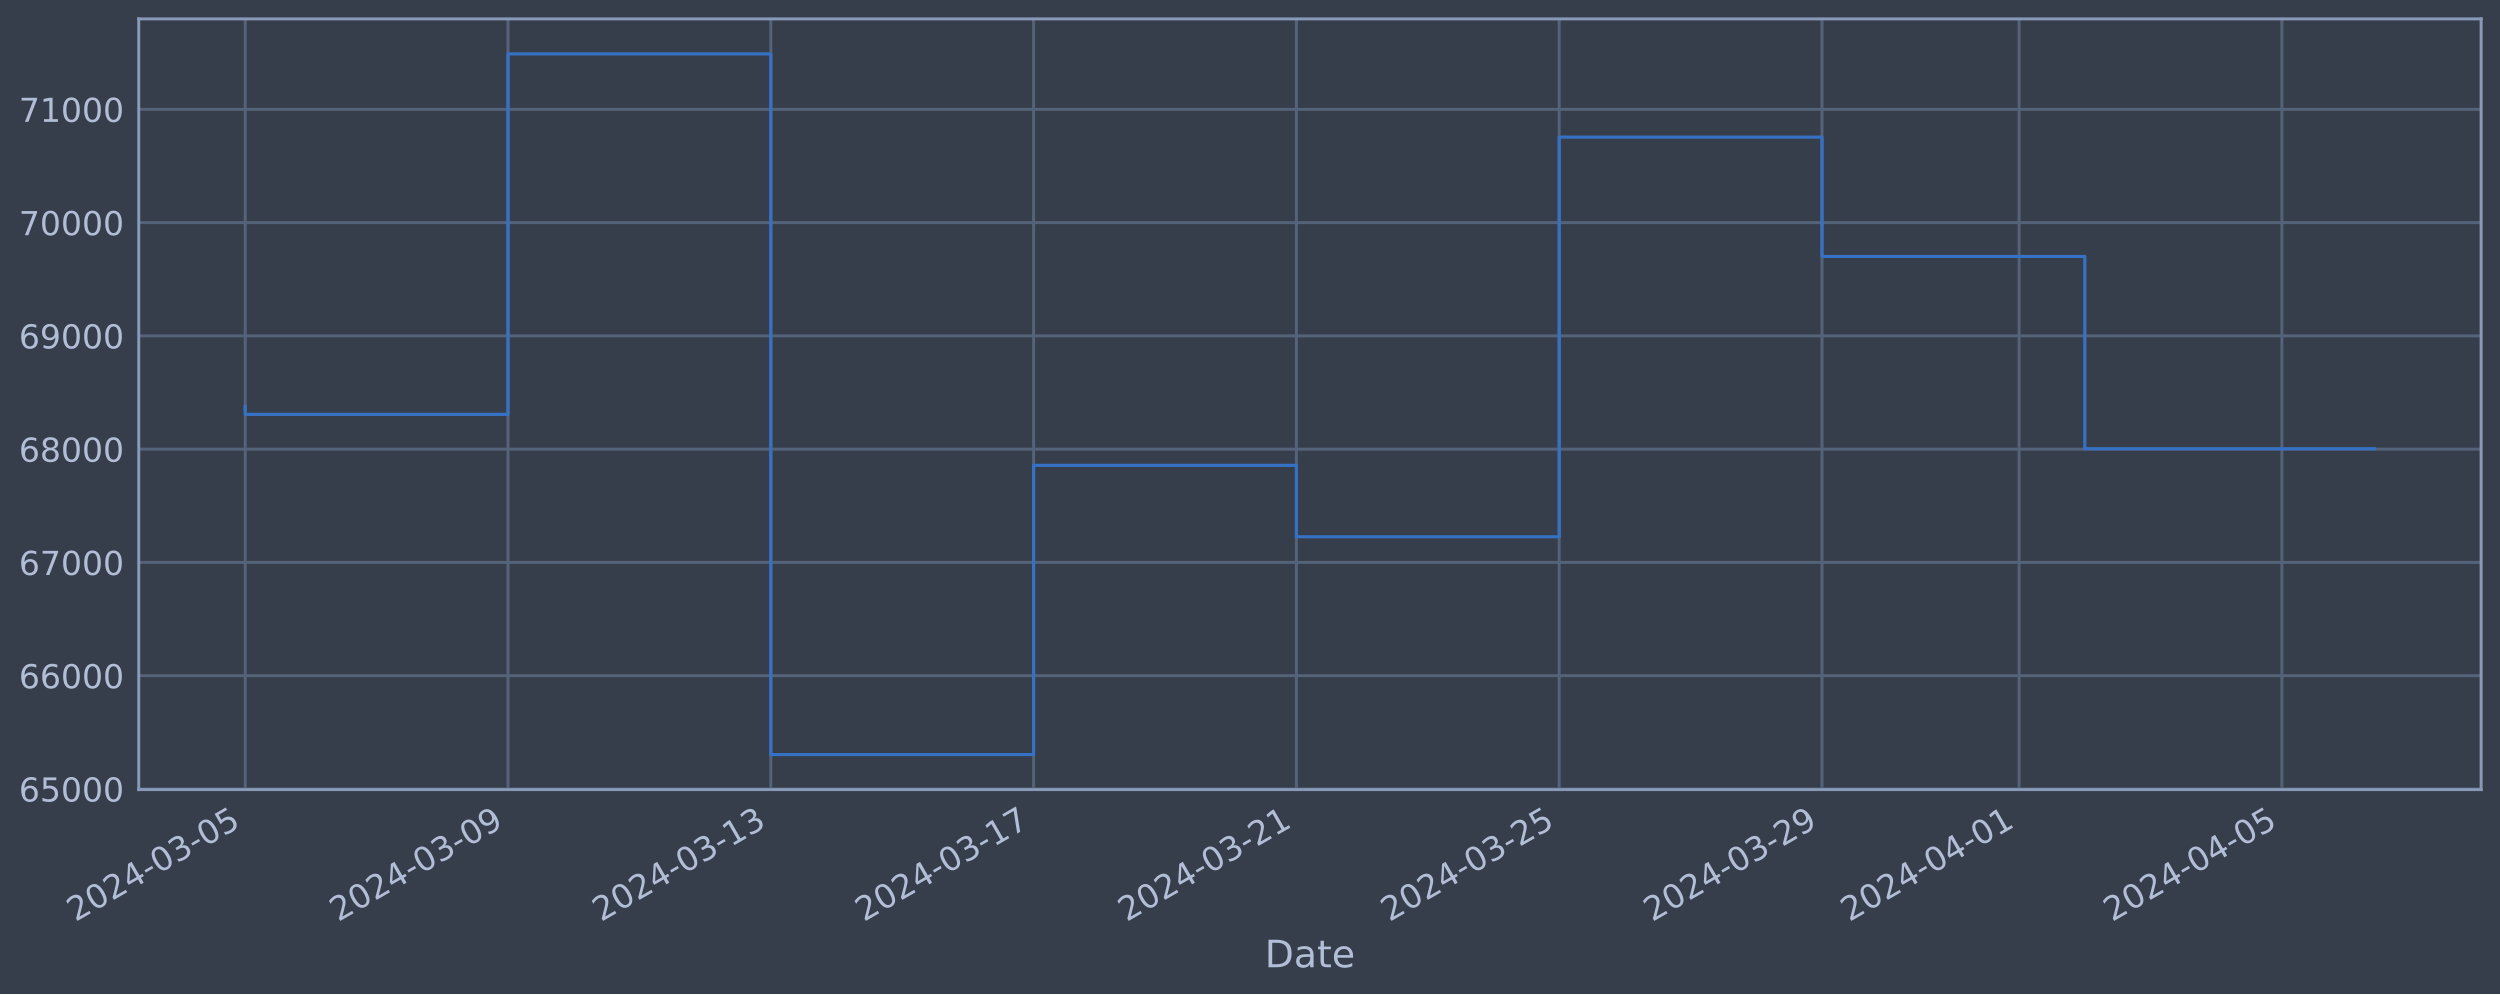
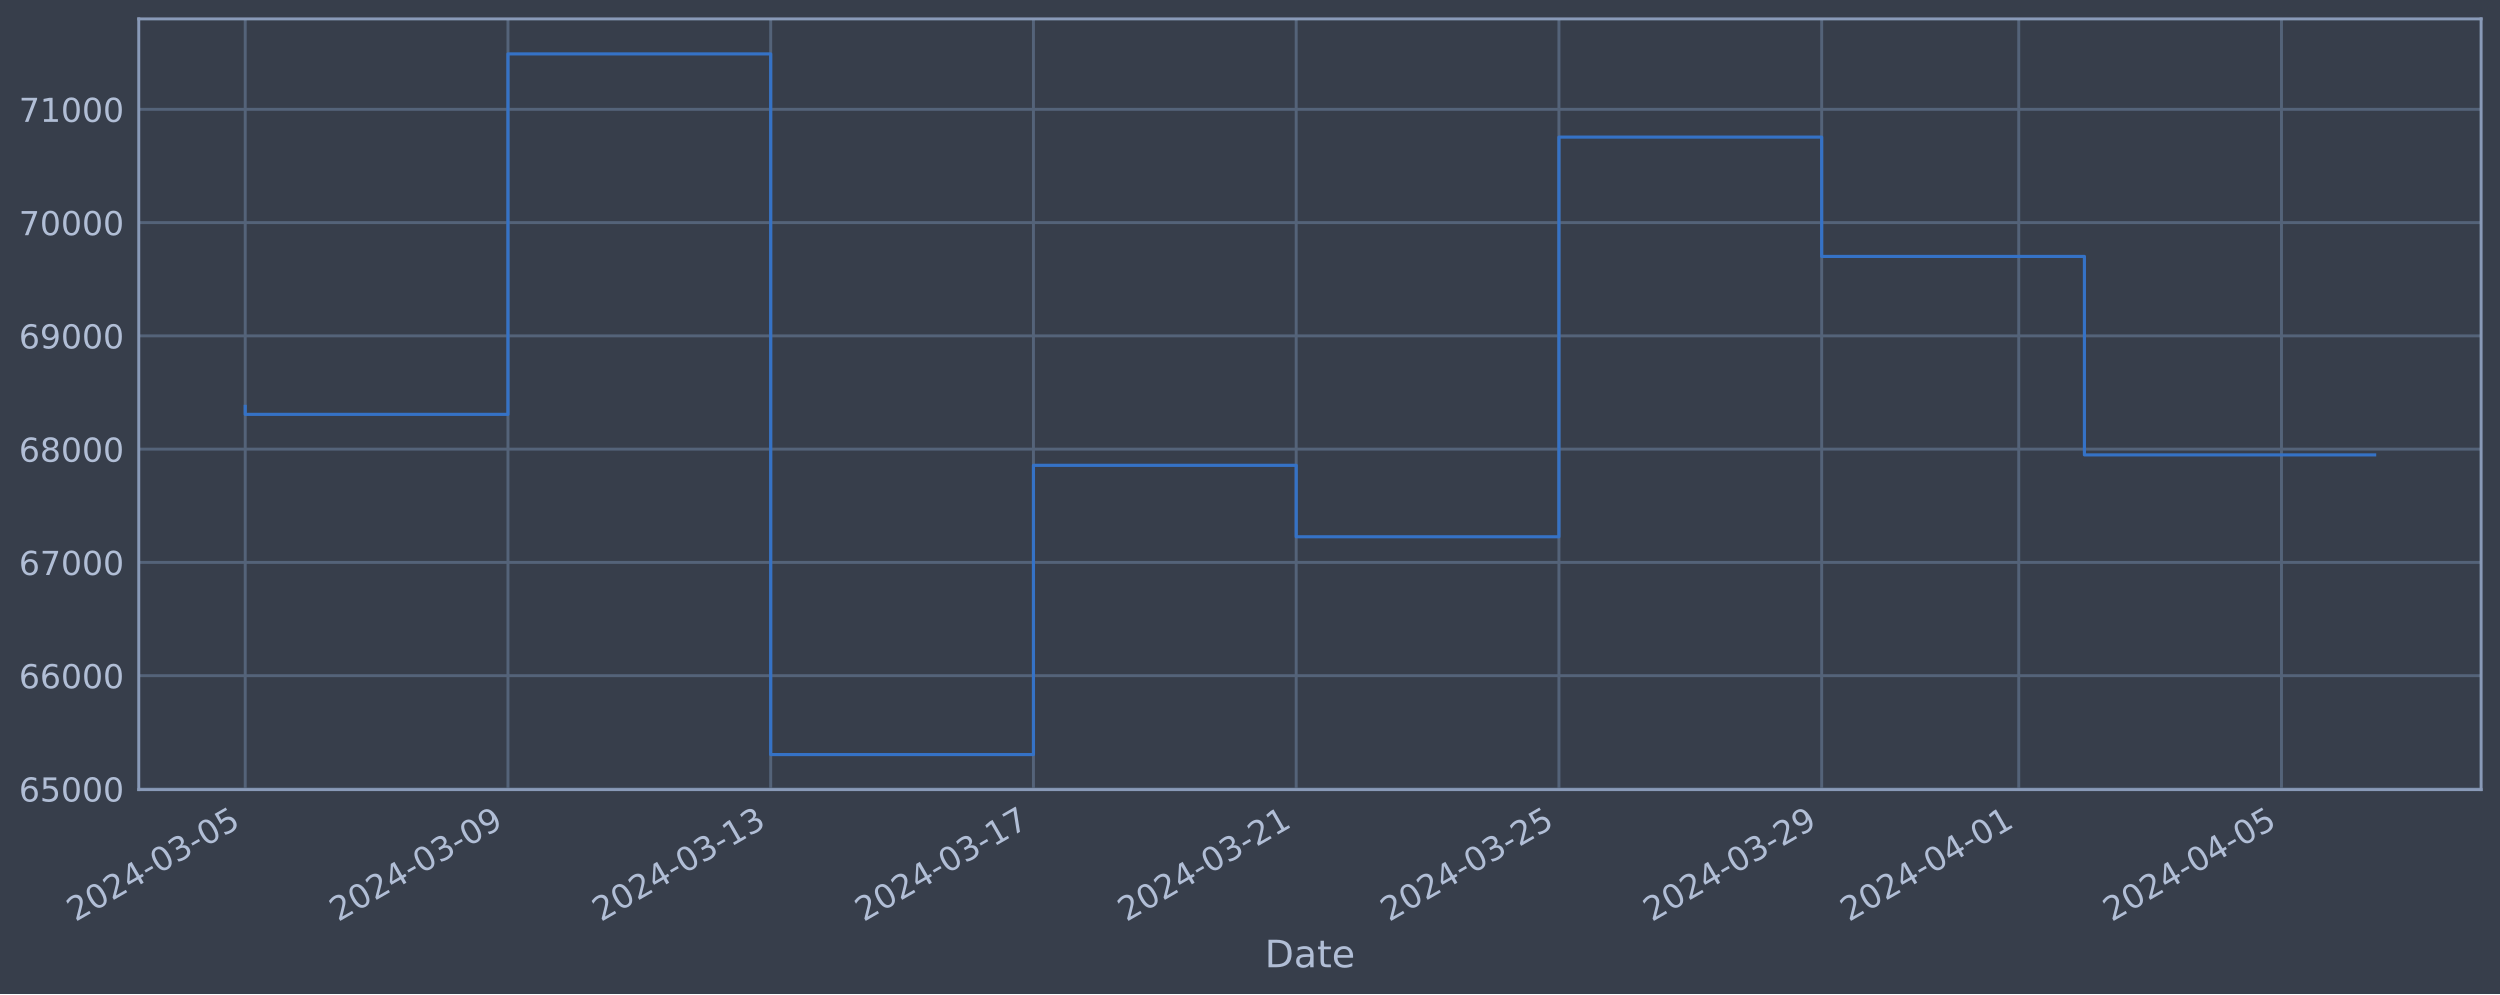
<svg xmlns="http://www.w3.org/2000/svg" xmlns:xlink="http://www.w3.org/1999/xlink" width="952.884pt" height="378.87pt" viewBox="0 0 952.884 378.87" version="1.1">
  <defs>
    <style type="text/css">*{stroke-linejoin: round; stroke-linecap: butt}</style>
  </defs>
  <g id="figure_1">
    <g id="patch_1">
      <path d="M 0 378.87  L 952.884 378.87  L 952.884 0  L 0 0  z " style="fill: #373e4b" />
    </g>
    <g id="axes_1">
      <g id="patch_2">
        <path d="M 52.884 300.96  L 945.684 300.96  L 945.684 7.2  L 52.884 7.2  z " style="fill: #373e4b" />
      </g>
      <g id="matplotlib.axis_1">
        <g id="xtick_1">
          <g id="line2d_1">
-             <path d="M 93.466 300.96  L 93.466 7.2  " clip-path="url(#pc72b337b7b)" style="fill: none; stroke: #546379; stroke-width: 1.12; stroke-linecap: square" />
+             <path d="M 93.466 300.96  L 93.466 7.2  " clip-path="url(#p2cfc7690db)" style="fill: none; stroke: #546379; stroke-width: 1.12; stroke-linecap: square" />
          </g>
          <g id="line2d_2" />
          <g id="text_1">
            <g style="fill: #b1bed6" transform="translate(28.74006 351.4642) rotate(-30) scale(0.126 -0.126)">
              <defs>
                <path id="DejaVuSans-32" d="M 1228 531  L 3431 531  L 3431 0  L 469 0  L 469 531  Q 828 903 1448 1529  Q 2069 2156 2228 2338  Q 2531 2678 2651 2914  Q 2772 3150 2772 3378  Q 2772 3750 2511 3984  Q 2250 4219 1831 4219  Q 1534 4219 1204 4116  Q 875 4013 500 3803  L 500 4441  Q 881 4594 1212 4672  Q 1544 4750 1819 4750  Q 2544 4750 2975 4387  Q 3406 4025 3406 3419  Q 3406 3131 3298 2873  Q 3191 2616 2906 2266  Q 2828 2175 2409 1742  Q 1991 1309 1228 531  z " transform="scale(0.015625)" />
                <path id="DejaVuSans-30" d="M 2034 4250  Q 1547 4250 1301 3770  Q 1056 3291 1056 2328  Q 1056 1369 1301 889  Q 1547 409 2034 409  Q 2525 409 2770 889  Q 3016 1369 3016 2328  Q 3016 3291 2770 3770  Q 2525 4250 2034 4250  z M 2034 4750  Q 2819 4750 3233 4129  Q 3647 3509 3647 2328  Q 3647 1150 3233 529  Q 2819 -91 2034 -91  Q 1250 -91 836 529  Q 422 1150 422 2328  Q 422 3509 836 4129  Q 1250 4750 2034 4750  z " transform="scale(0.015625)" />
                <path id="DejaVuSans-34" d="M 2419 4116  L 825 1625  L 2419 1625  L 2419 4116  z M 2253 4666  L 3047 4666  L 3047 1625  L 3713 1625  L 3713 1100  L 3047 1100  L 3047 0  L 2419 0  L 2419 1100  L 313 1100  L 313 1709  L 2253 4666  z " transform="scale(0.015625)" />
                <path id="DejaVuSans-2d" d="M 313 2009  L 1997 2009  L 1997 1497  L 313 1497  L 313 2009  z " transform="scale(0.015625)" />
                <path id="DejaVuSans-33" d="M 2597 2516  Q 3050 2419 3304 2112  Q 3559 1806 3559 1356  Q 3559 666 3084 287  Q 2609 -91 1734 -91  Q 1441 -91 1130 -33  Q 819 25 488 141  L 488 750  Q 750 597 1062 519  Q 1375 441 1716 441  Q 2309 441 2620 675  Q 2931 909 2931 1356  Q 2931 1769 2642 2001  Q 2353 2234 1838 2234  L 1294 2234  L 1294 2753  L 1863 2753  Q 2328 2753 2575 2939  Q 2822 3125 2822 3475  Q 2822 3834 2567 4026  Q 2313 4219 1838 4219  Q 1578 4219 1281 4162  Q 984 4106 628 3988  L 628 4550  Q 988 4650 1302 4700  Q 1616 4750 1894 4750  Q 2613 4750 3031 4423  Q 3450 4097 3450 3541  Q 3450 3153 3228 2886  Q 3006 2619 2597 2516  z " transform="scale(0.015625)" />
                <path id="DejaVuSans-35" d="M 691 4666  L 3169 4666  L 3169 4134  L 1269 4134  L 1269 2991  Q 1406 3038 1543 3061  Q 1681 3084 1819 3084  Q 2600 3084 3056 2656  Q 3513 2228 3513 1497  Q 3513 744 3044 326  Q 2575 -91 1722 -91  Q 1428 -91 1123 -41  Q 819 9 494 109  L 494 744  Q 775 591 1075 516  Q 1375 441 1709 441  Q 2250 441 2565 725  Q 2881 1009 2881 1497  Q 2881 1984 2565 2268  Q 2250 2553 1709 2553  Q 1456 2553 1204 2497  Q 953 2441 691 2322  L 691 4666  z " transform="scale(0.015625)" />
              </defs>
              <use xlink:href="#DejaVuSans-32" />
              <use xlink:href="#DejaVuSans-30" x="63.623" />
              <use xlink:href="#DejaVuSans-32" x="127.246" />
              <use xlink:href="#DejaVuSans-34" x="190.869" />
              <use xlink:href="#DejaVuSans-2d" x="254.492" />
              <use xlink:href="#DejaVuSans-30" x="290.576" />
              <use xlink:href="#DejaVuSans-33" x="354.199" />
              <use xlink:href="#DejaVuSans-2d" x="417.822" />
              <use xlink:href="#DejaVuSans-30" x="453.906" />
              <use xlink:href="#DejaVuSans-35" x="517.529" />
            </g>
          </g>
        </g>
        <g id="xtick_2">
          <g id="line2d_3">
-             <path d="M 193.631 300.96  L 193.631 7.2  " clip-path="url(#pc72b337b7b)" style="fill: none; stroke: #546379; stroke-width: 1.12; stroke-linecap: square" />
+             <path d="M 193.611 300.96  L 193.611 7.2  " clip-path="url(#p2cfc7690db)" style="fill: none; stroke: #546379; stroke-width: 1.12; stroke-linecap: square" />
          </g>
          <g id="line2d_4" />
          <g id="text_2">
-             <g style="fill: #b1bed6" transform="translate(128.9058 351.4642) rotate(-30) scale(0.126 -0.126)">
+             <g style="fill: #b1bed6" transform="translate(128.8854 351.4642) rotate(-30) scale(0.126 -0.126)">
              <defs>
                <path id="DejaVuSans-39" d="M 703 97  L 703 672  Q 941 559 1184 500  Q 1428 441 1663 441  Q 2288 441 2617 861  Q 2947 1281 2994 2138  Q 2813 1869 2534 1725  Q 2256 1581 1919 1581  Q 1219 1581 811 2004  Q 403 2428 403 3163  Q 403 3881 828 4315  Q 1253 4750 1959 4750  Q 2769 4750 3195 4129  Q 3622 3509 3622 2328  Q 3622 1225 3098 567  Q 2575 -91 1691 -91  Q 1453 -91 1209 -44  Q 966 3 703 97  z M 1959 2075  Q 2384 2075 2632 2365  Q 2881 2656 2881 3163  Q 2881 3666 2632 3958  Q 2384 4250 1959 4250  Q 1534 4250 1286 3958  Q 1038 3666 1038 3163  Q 1038 2656 1286 2365  Q 1534 2075 1959 2075  z " transform="scale(0.015625)" />
              </defs>
              <use xlink:href="#DejaVuSans-32" />
              <use xlink:href="#DejaVuSans-30" x="63.623" />
              <use xlink:href="#DejaVuSans-32" x="127.246" />
              <use xlink:href="#DejaVuSans-34" x="190.869" />
              <use xlink:href="#DejaVuSans-2d" x="254.492" />
              <use xlink:href="#DejaVuSans-30" x="290.576" />
              <use xlink:href="#DejaVuSans-33" x="354.199" />
              <use xlink:href="#DejaVuSans-2d" x="417.822" />
              <use xlink:href="#DejaVuSans-30" x="453.906" />
              <use xlink:href="#DejaVuSans-39" x="517.529" />
            </g>
          </g>
        </g>
        <g id="xtick_3">
          <g id="line2d_5">
-             <path d="M 293.797 300.96  L 293.797 7.2  " clip-path="url(#pc72b337b7b)" style="fill: none; stroke: #546379; stroke-width: 1.12; stroke-linecap: square" />
+             <path d="M 293.756 300.96  L 293.756 7.2  " clip-path="url(#p2cfc7690db)" style="fill: none; stroke: #546379; stroke-width: 1.12; stroke-linecap: square" />
          </g>
          <g id="line2d_6" />
          <g id="text_3">
-             <g style="fill: #b1bed6" transform="translate(229.0715 351.4642) rotate(-30) scale(0.126 -0.126)">
+             <g style="fill: #b1bed6" transform="translate(229.0308 351.4642) rotate(-30) scale(0.126 -0.126)">
              <defs>
                <path id="DejaVuSans-31" d="M 794 531  L 1825 531  L 1825 4091  L 703 3866  L 703 4441  L 1819 4666  L 2450 4666  L 2450 531  L 3481 531  L 3481 0  L 794 0  L 794 531  z " transform="scale(0.015625)" />
              </defs>
              <use xlink:href="#DejaVuSans-32" />
              <use xlink:href="#DejaVuSans-30" x="63.623" />
              <use xlink:href="#DejaVuSans-32" x="127.246" />
              <use xlink:href="#DejaVuSans-34" x="190.869" />
              <use xlink:href="#DejaVuSans-2d" x="254.492" />
              <use xlink:href="#DejaVuSans-30" x="290.576" />
              <use xlink:href="#DejaVuSans-33" x="354.199" />
              <use xlink:href="#DejaVuSans-2d" x="417.822" />
              <use xlink:href="#DejaVuSans-31" x="453.906" />
              <use xlink:href="#DejaVuSans-33" x="517.529" />
            </g>
          </g>
        </g>
        <g id="xtick_4">
          <g id="line2d_7">
-             <path d="M 393.963 300.96  L 393.963 7.2  " clip-path="url(#pc72b337b7b)" style="fill: none; stroke: #546379; stroke-width: 1.12; stroke-linecap: square" />
+             <path d="M 393.902 300.96  L 393.902 7.2  " clip-path="url(#p2cfc7690db)" style="fill: none; stroke: #546379; stroke-width: 1.12; stroke-linecap: square" />
          </g>
          <g id="line2d_8" />
          <g id="text_4">
-             <g style="fill: #b1bed6" transform="translate(329.2373 351.4642) rotate(-30) scale(0.126 -0.126)">
+             <g style="fill: #b1bed6" transform="translate(329.1762 351.4642) rotate(-30) scale(0.126 -0.126)">
              <defs>
                <path id="DejaVuSans-37" d="M 525 4666  L 3525 4666  L 3525 4397  L 1831 0  L 1172 0  L 2766 4134  L 525 4134  L 525 4666  z " transform="scale(0.015625)" />
              </defs>
              <use xlink:href="#DejaVuSans-32" />
              <use xlink:href="#DejaVuSans-30" x="63.623" />
              <use xlink:href="#DejaVuSans-32" x="127.246" />
              <use xlink:href="#DejaVuSans-34" x="190.869" />
              <use xlink:href="#DejaVuSans-2d" x="254.492" />
              <use xlink:href="#DejaVuSans-30" x="290.576" />
              <use xlink:href="#DejaVuSans-33" x="354.199" />
              <use xlink:href="#DejaVuSans-2d" x="417.822" />
              <use xlink:href="#DejaVuSans-31" x="453.906" />
              <use xlink:href="#DejaVuSans-37" x="517.529" />
            </g>
          </g>
        </g>
        <g id="xtick_5">
          <g id="line2d_9">
-             <path d="M 494.129 300.96  L 494.129 7.2  " clip-path="url(#pc72b337b7b)" style="fill: none; stroke: #546379; stroke-width: 1.12; stroke-linecap: square" />
+             <path d="M 494.047 300.96  L 494.047 7.2  " clip-path="url(#p2cfc7690db)" style="fill: none; stroke: #546379; stroke-width: 1.12; stroke-linecap: square" />
          </g>
          <g id="line2d_10" />
          <g id="text_5">
-             <g style="fill: #b1bed6" transform="translate(429.403 351.4642) rotate(-30) scale(0.126 -0.126)">
+             <g style="fill: #b1bed6" transform="translate(429.3216 351.4642) rotate(-30) scale(0.126 -0.126)">
              <use xlink:href="#DejaVuSans-32" />
              <use xlink:href="#DejaVuSans-30" x="63.623" />
              <use xlink:href="#DejaVuSans-32" x="127.246" />
              <use xlink:href="#DejaVuSans-34" x="190.869" />
              <use xlink:href="#DejaVuSans-2d" x="254.492" />
              <use xlink:href="#DejaVuSans-30" x="290.576" />
              <use xlink:href="#DejaVuSans-33" x="354.199" />
              <use xlink:href="#DejaVuSans-2d" x="417.822" />
              <use xlink:href="#DejaVuSans-32" x="453.906" />
              <use xlink:href="#DejaVuSans-31" x="517.529" />
            </g>
          </g>
        </g>
        <g id="xtick_6">
          <g id="line2d_11">
-             <path d="M 594.294 300.96  L 594.294 7.2  " clip-path="url(#pc72b337b7b)" style="fill: none; stroke: #546379; stroke-width: 1.12; stroke-linecap: square" />
+             <path d="M 594.193 300.96  L 594.193 7.2  " clip-path="url(#p2cfc7690db)" style="fill: none; stroke: #546379; stroke-width: 1.12; stroke-linecap: square" />
          </g>
          <g id="line2d_12" />
          <g id="text_6">
-             <g style="fill: #b1bed6" transform="translate(529.5687 351.4642) rotate(-30) scale(0.126 -0.126)">
+             <g style="fill: #b1bed6" transform="translate(529.467 351.4642) rotate(-30) scale(0.126 -0.126)">
              <use xlink:href="#DejaVuSans-32" />
              <use xlink:href="#DejaVuSans-30" x="63.623" />
              <use xlink:href="#DejaVuSans-32" x="127.246" />
              <use xlink:href="#DejaVuSans-34" x="190.869" />
              <use xlink:href="#DejaVuSans-2d" x="254.492" />
              <use xlink:href="#DejaVuSans-30" x="290.576" />
              <use xlink:href="#DejaVuSans-33" x="354.199" />
              <use xlink:href="#DejaVuSans-2d" x="417.822" />
              <use xlink:href="#DejaVuSans-32" x="453.906" />
              <use xlink:href="#DejaVuSans-35" x="517.529" />
            </g>
          </g>
        </g>
        <g id="xtick_7">
          <g id="line2d_13">
-             <path d="M 694.46 300.96  L 694.46 7.2  " clip-path="url(#pc72b337b7b)" style="fill: none; stroke: #546379; stroke-width: 1.12; stroke-linecap: square" />
+             <path d="M 694.338 300.96  L 694.338 7.2  " clip-path="url(#p2cfc7690db)" style="fill: none; stroke: #546379; stroke-width: 1.12; stroke-linecap: square" />
          </g>
          <g id="line2d_14" />
          <g id="text_7">
-             <g style="fill: #b1bed6" transform="translate(629.7345 351.4642) rotate(-30) scale(0.126 -0.126)">
+             <g style="fill: #b1bed6" transform="translate(629.6124 351.4642) rotate(-30) scale(0.126 -0.126)">
              <use xlink:href="#DejaVuSans-32" />
              <use xlink:href="#DejaVuSans-30" x="63.623" />
              <use xlink:href="#DejaVuSans-32" x="127.246" />
              <use xlink:href="#DejaVuSans-34" x="190.869" />
              <use xlink:href="#DejaVuSans-2d" x="254.492" />
              <use xlink:href="#DejaVuSans-30" x="290.576" />
              <use xlink:href="#DejaVuSans-33" x="354.199" />
              <use xlink:href="#DejaVuSans-2d" x="417.822" />
              <use xlink:href="#DejaVuSans-32" x="453.906" />
              <use xlink:href="#DejaVuSans-39" x="517.529" />
            </g>
          </g>
        </g>
        <g id="xtick_8">
          <g id="line2d_15">
-             <path d="M 769.584 300.96  L 769.584 7.2  " clip-path="url(#pc72b337b7b)" style="fill: none; stroke: #546379; stroke-width: 1.12; stroke-linecap: square" />
+             <path d="M 769.447 300.96  L 769.447 7.2  " clip-path="url(#p2cfc7690db)" style="fill: none; stroke: #546379; stroke-width: 1.12; stroke-linecap: square" />
          </g>
          <g id="line2d_16" />
          <g id="text_8">
-             <g style="fill: #b1bed6" transform="translate(704.8588 351.4642) rotate(-30) scale(0.126 -0.126)">
+             <g style="fill: #b1bed6" transform="translate(704.7214 351.4642) rotate(-30) scale(0.126 -0.126)">
              <use xlink:href="#DejaVuSans-32" />
              <use xlink:href="#DejaVuSans-30" x="63.623" />
              <use xlink:href="#DejaVuSans-32" x="127.246" />
              <use xlink:href="#DejaVuSans-34" x="190.869" />
              <use xlink:href="#DejaVuSans-2d" x="254.492" />
              <use xlink:href="#DejaVuSans-30" x="290.576" />
              <use xlink:href="#DejaVuSans-34" x="354.199" />
              <use xlink:href="#DejaVuSans-2d" x="417.822" />
              <use xlink:href="#DejaVuSans-30" x="453.906" />
              <use xlink:href="#DejaVuSans-31" x="517.529" />
            </g>
          </g>
        </g>
        <g id="xtick_9">
          <g id="line2d_17">
-             <path d="M 869.75 300.96  L 869.75 7.2  " clip-path="url(#pc72b337b7b)" style="fill: none; stroke: #546379; stroke-width: 1.12; stroke-linecap: square" />
+             <path d="M 869.592 300.96  L 869.592 7.2  " clip-path="url(#p2cfc7690db)" style="fill: none; stroke: #546379; stroke-width: 1.12; stroke-linecap: square" />
          </g>
          <g id="line2d_18" />
          <g id="text_9">
-             <g style="fill: #b1bed6" transform="translate(805.0245 351.4642) rotate(-30) scale(0.126 -0.126)">
+             <g style="fill: #b1bed6" transform="translate(804.8668 351.4642) rotate(-30) scale(0.126 -0.126)">
              <use xlink:href="#DejaVuSans-32" />
              <use xlink:href="#DejaVuSans-30" x="63.623" />
              <use xlink:href="#DejaVuSans-32" x="127.246" />
              <use xlink:href="#DejaVuSans-34" x="190.869" />
              <use xlink:href="#DejaVuSans-2d" x="254.492" />
              <use xlink:href="#DejaVuSans-30" x="290.576" />
              <use xlink:href="#DejaVuSans-34" x="354.199" />
              <use xlink:href="#DejaVuSans-2d" x="417.822" />
              <use xlink:href="#DejaVuSans-30" x="453.906" />
              <use xlink:href="#DejaVuSans-35" x="517.529" />
            </g>
          </g>
        </g>
        <g id="text_10">
          <g style="fill: #b1bed6" transform="translate(482.0746 368.6753) scale(0.144 -0.144)">
            <defs>
              <path id="DejaVuSans-44" d="M 1259 4147  L 1259 519  L 2022 519  Q 2988 519 3436 956  Q 3884 1394 3884 2338  Q 3884 3275 3436 3711  Q 2988 4147 2022 4147  L 1259 4147  z M 628 4666  L 1925 4666  Q 3281 4666 3915 4102  Q 4550 3538 4550 2338  Q 4550 1131 3912 565  Q 3275 0 1925 0  L 628 0  L 628 4666  z " transform="scale(0.015625)" />
              <path id="DejaVuSans-61" d="M 2194 1759  Q 1497 1759 1228 1600  Q 959 1441 959 1056  Q 959 750 1161 570  Q 1363 391 1709 391  Q 2188 391 2477 730  Q 2766 1069 2766 1631  L 2766 1759  L 2194 1759  z M 3341 1997  L 3341 0  L 2766 0  L 2766 531  Q 2569 213 2275 61  Q 1981 -91 1556 -91  Q 1019 -91 701 211  Q 384 513 384 1019  Q 384 1609 779 1909  Q 1175 2209 1959 2209  L 2766 2209  L 2766 2266  Q 2766 2663 2505 2880  Q 2244 3097 1772 3097  Q 1472 3097 1187 3025  Q 903 2953 641 2809  L 641 3341  Q 956 3463 1253 3523  Q 1550 3584 1831 3584  Q 2591 3584 2966 3190  Q 3341 2797 3341 1997  z " transform="scale(0.015625)" />
              <path id="DejaVuSans-74" d="M 1172 4494  L 1172 3500  L 2356 3500  L 2356 3053  L 1172 3053  L 1172 1153  Q 1172 725 1289 603  Q 1406 481 1766 481  L 2356 481  L 2356 0  L 1766 0  Q 1100 0 847 248  Q 594 497 594 1153  L 594 3053  L 172 3053  L 172 3500  L 594 3500  L 594 4494  L 1172 4494  z " transform="scale(0.015625)" />
              <path id="DejaVuSans-65" d="M 3597 1894  L 3597 1613  L 953 1613  Q 991 1019 1311 708  Q 1631 397 2203 397  Q 2534 397 2845 478  Q 3156 559 3463 722  L 3463 178  Q 3153 47 2828 -22  Q 2503 -91 2169 -91  Q 1331 -91 842 396  Q 353 884 353 1716  Q 353 2575 817 3079  Q 1281 3584 2069 3584  Q 2775 3584 3186 3129  Q 3597 2675 3597 1894  z M 3022 2063  Q 3016 2534 2758 2815  Q 2500 3097 2075 3097  Q 1594 3097 1305 2825  Q 1016 2553 972 2059  L 3022 2063  z " transform="scale(0.015625)" />
            </defs>
            <use xlink:href="#DejaVuSans-44" />
            <use xlink:href="#DejaVuSans-61" x="77.002" />
            <use xlink:href="#DejaVuSans-74" x="138.281" />
            <use xlink:href="#DejaVuSans-65" x="177.49" />
          </g>
        </g>
      </g>
      <g id="matplotlib.axis_2">
        <g id="ytick_1">
          <g id="line2d_19">
-             <path d="M 52.884 300.718  L 945.684 300.718  " clip-path="url(#pc72b337b7b)" style="fill: none; stroke: #546379; stroke-width: 1.12; stroke-linecap: square" />
+             <path d="M 52.884 300.718  L 945.684 300.718  " clip-path="url(#p2cfc7690db)" style="fill: none; stroke: #546379; stroke-width: 1.12; stroke-linecap: square" />
          </g>
          <g id="line2d_20" />
          <g id="text_11">
            <g style="fill: #b1bed6" transform="translate(7.2 305.5049) scale(0.126 -0.126)">
              <defs>
                <path id="DejaVuSans-36" d="M 2113 2584  Q 1688 2584 1439 2293  Q 1191 2003 1191 1497  Q 1191 994 1439 701  Q 1688 409 2113 409  Q 2538 409 2786 701  Q 3034 994 3034 1497  Q 3034 2003 2786 2293  Q 2538 2584 2113 2584  z M 3366 4563  L 3366 3988  Q 3128 4100 2886 4159  Q 2644 4219 2406 4219  Q 1781 4219 1451 3797  Q 1122 3375 1075 2522  Q 1259 2794 1537 2939  Q 1816 3084 2150 3084  Q 2853 3084 3261 2657  Q 3669 2231 3669 1497  Q 3669 778 3244 343  Q 2819 -91 2113 -91  Q 1303 -91 875 529  Q 447 1150 447 2328  Q 447 3434 972 4092  Q 1497 4750 2381 4750  Q 2619 4750 2861 4703  Q 3103 4656 3366 4563  z " transform="scale(0.015625)" />
              </defs>
              <use xlink:href="#DejaVuSans-36" />
              <use xlink:href="#DejaVuSans-35" x="63.623" />
              <use xlink:href="#DejaVuSans-30" x="127.246" />
              <use xlink:href="#DejaVuSans-30" x="190.869" />
              <use xlink:href="#DejaVuSans-30" x="254.492" />
            </g>
          </g>
        </g>
        <g id="ytick_2">
          <g id="line2d_21">
-             <path d="M 52.884 257.544  L 945.684 257.544  " clip-path="url(#pc72b337b7b)" style="fill: none; stroke: #546379; stroke-width: 1.12; stroke-linecap: square" />
+             <path d="M 52.884 257.544  L 945.684 257.544  " clip-path="url(#p2cfc7690db)" style="fill: none; stroke: #546379; stroke-width: 1.12; stroke-linecap: square" />
          </g>
          <g id="line2d_22" />
          <g id="text_12">
            <g style="fill: #b1bed6" transform="translate(7.2 262.331) scale(0.126 -0.126)">
              <use xlink:href="#DejaVuSans-36" />
              <use xlink:href="#DejaVuSans-36" x="63.623" />
              <use xlink:href="#DejaVuSans-30" x="127.246" />
              <use xlink:href="#DejaVuSans-30" x="190.869" />
              <use xlink:href="#DejaVuSans-30" x="254.492" />
            </g>
          </g>
        </g>
        <g id="ytick_3">
          <g id="line2d_23">
-             <path d="M 52.884 214.37  L 945.684 214.37  " clip-path="url(#pc72b337b7b)" style="fill: none; stroke: #546379; stroke-width: 1.12; stroke-linecap: square" />
+             <path d="M 52.884 214.37  L 945.684 214.37  " clip-path="url(#p2cfc7690db)" style="fill: none; stroke: #546379; stroke-width: 1.12; stroke-linecap: square" />
          </g>
          <g id="line2d_24" />
          <g id="text_13">
            <g style="fill: #b1bed6" transform="translate(7.2 219.157) scale(0.126 -0.126)">
              <use xlink:href="#DejaVuSans-36" />
              <use xlink:href="#DejaVuSans-37" x="63.623" />
              <use xlink:href="#DejaVuSans-30" x="127.246" />
              <use xlink:href="#DejaVuSans-30" x="190.869" />
              <use xlink:href="#DejaVuSans-30" x="254.492" />
            </g>
          </g>
        </g>
        <g id="ytick_4">
          <g id="line2d_25">
-             <path d="M 52.884 171.196  L 945.684 171.196  " clip-path="url(#pc72b337b7b)" style="fill: none; stroke: #546379; stroke-width: 1.12; stroke-linecap: square" />
+             <path d="M 52.884 171.196  L 945.684 171.196  " clip-path="url(#p2cfc7690db)" style="fill: none; stroke: #546379; stroke-width: 1.12; stroke-linecap: square" />
          </g>
          <g id="line2d_26" />
          <g id="text_14">
            <g style="fill: #b1bed6" transform="translate(7.2 175.9831) scale(0.126 -0.126)">
              <defs>
                <path id="DejaVuSans-38" d="M 2034 2216  Q 1584 2216 1326 1975  Q 1069 1734 1069 1313  Q 1069 891 1326 650  Q 1584 409 2034 409  Q 2484 409 2743 651  Q 3003 894 3003 1313  Q 3003 1734 2745 1975  Q 2488 2216 2034 2216  z M 1403 2484  Q 997 2584 770 2862  Q 544 3141 544 3541  Q 544 4100 942 4425  Q 1341 4750 2034 4750  Q 2731 4750 3128 4425  Q 3525 4100 3525 3541  Q 3525 3141 3298 2862  Q 3072 2584 2669 2484  Q 3125 2378 3379 2068  Q 3634 1759 3634 1313  Q 3634 634 3220 271  Q 2806 -91 2034 -91  Q 1263 -91 848 271  Q 434 634 434 1313  Q 434 1759 690 2068  Q 947 2378 1403 2484  z M 1172 3481  Q 1172 3119 1398 2916  Q 1625 2713 2034 2713  Q 2441 2713 2670 2916  Q 2900 3119 2900 3481  Q 2900 3844 2670 4047  Q 2441 4250 2034 4250  Q 1625 4250 1398 4047  Q 1172 3844 1172 3481  z " transform="scale(0.015625)" />
              </defs>
              <use xlink:href="#DejaVuSans-36" />
              <use xlink:href="#DejaVuSans-38" x="63.623" />
              <use xlink:href="#DejaVuSans-30" x="127.246" />
              <use xlink:href="#DejaVuSans-30" x="190.869" />
              <use xlink:href="#DejaVuSans-30" x="254.492" />
            </g>
          </g>
        </g>
        <g id="ytick_5">
          <g id="line2d_27">
-             <path d="M 52.884 128.022  L 945.684 128.022  " clip-path="url(#pc72b337b7b)" style="fill: none; stroke: #546379; stroke-width: 1.12; stroke-linecap: square" />
+             <path d="M 52.884 128.022  L 945.684 128.022  " clip-path="url(#p2cfc7690db)" style="fill: none; stroke: #546379; stroke-width: 1.12; stroke-linecap: square" />
          </g>
          <g id="line2d_28" />
          <g id="text_15">
            <g style="fill: #b1bed6" transform="translate(7.2 132.8092) scale(0.126 -0.126)">
              <use xlink:href="#DejaVuSans-36" />
              <use xlink:href="#DejaVuSans-39" x="63.623" />
              <use xlink:href="#DejaVuSans-30" x="127.246" />
              <use xlink:href="#DejaVuSans-30" x="190.869" />
              <use xlink:href="#DejaVuSans-30" x="254.492" />
            </g>
          </g>
        </g>
        <g id="ytick_6">
          <g id="line2d_29">
-             <path d="M 52.884 84.848  L 945.684 84.848  " clip-path="url(#pc72b337b7b)" style="fill: none; stroke: #546379; stroke-width: 1.12; stroke-linecap: square" />
+             <path d="M 52.884 84.848  L 945.684 84.848  " clip-path="url(#p2cfc7690db)" style="fill: none; stroke: #546379; stroke-width: 1.12; stroke-linecap: square" />
          </g>
          <g id="line2d_30" />
          <g id="text_16">
            <g style="fill: #b1bed6" transform="translate(7.2 89.63523) scale(0.126 -0.126)">
              <use xlink:href="#DejaVuSans-37" />
              <use xlink:href="#DejaVuSans-30" x="63.623" />
              <use xlink:href="#DejaVuSans-30" x="127.246" />
              <use xlink:href="#DejaVuSans-30" x="190.869" />
              <use xlink:href="#DejaVuSans-30" x="254.492" />
            </g>
          </g>
        </g>
        <g id="ytick_7">
          <g id="line2d_31">
-             <path d="M 52.884 41.674  L 945.684 41.674  " clip-path="url(#pc72b337b7b)" style="fill: none; stroke: #546379; stroke-width: 1.12; stroke-linecap: square" />
+             <path d="M 52.884 41.674  L 945.684 41.674  " clip-path="url(#p2cfc7690db)" style="fill: none; stroke: #546379; stroke-width: 1.12; stroke-linecap: square" />
          </g>
          <g id="line2d_32" />
          <g id="text_17">
            <g style="fill: #b1bed6" transform="translate(7.2 46.4613) scale(0.126 -0.126)">
              <use xlink:href="#DejaVuSans-37" />
              <use xlink:href="#DejaVuSans-31" x="63.623" />
              <use xlink:href="#DejaVuSans-30" x="127.246" />
              <use xlink:href="#DejaVuSans-30" x="190.869" />
              <use xlink:href="#DejaVuSans-30" x="254.492" />
            </g>
          </g>
        </g>
      </g>
      <g id="line2d_33">
-         <path d="M 93.466 154.891  L 93.466 157.946  L 193.631 157.946  L 193.631 20.553  L 293.797 20.553  L 293.797 287.607  L 393.963 287.607  L 393.963 177.362  L 494.129 177.362  L 494.129 204.598  L 594.294 204.598  L 594.294 52.265  L 694.46 52.265  L 694.46 97.744  L 794.626 97.744  L 794.626 171.058  L 905.102 171.058  " clip-path="url(#pc72b337b7b)" style="fill: none; stroke: #3572c6; stroke-width: 1.2; stroke-linecap: square" />
+         <path d="M 93.466 154.891  L 93.466 157.946  L 193.611 157.946  L 193.611 20.553  L 293.756 20.553  L 293.756 287.607  L 393.902 287.607  L 393.902 177.362  L 494.047 177.362  L 494.047 204.598  L 594.193 204.598  L 594.193 52.265  L 694.338 52.265  L 694.338 97.744  L 794.483 97.744  L 794.483 173.377  L 905.102 173.377  " clip-path="url(#p2cfc7690db)" style="fill: none; stroke: #3572c6; stroke-width: 1.2; stroke-linecap: square" />
      </g>
      <g id="patch_3">
        <path d="M 52.884 300.96  L 52.884 7.2  " style="fill: none; stroke: #899ab8; stroke-width: 1.12; stroke-linejoin: miter; stroke-linecap: square" />
      </g>
      <g id="patch_4">
        <path d="M 945.684 300.96  L 945.684 7.2  " style="fill: none; stroke: #899ab8; stroke-width: 1.12; stroke-linejoin: miter; stroke-linecap: square" />
      </g>
      <g id="patch_5">
        <path d="M 52.884 300.96  L 945.684 300.96  " style="fill: none; stroke: #899ab8; stroke-width: 1.12; stroke-linejoin: miter; stroke-linecap: square" />
      </g>
      <g id="patch_6">
        <path d="M 52.884 7.2  L 945.684 7.2  " style="fill: none; stroke: #899ab8; stroke-width: 1.12; stroke-linejoin: miter; stroke-linecap: square" />
      </g>
    </g>
  </g>
  <defs>
-     <clipPath id="pc72b337b7b">
+     <clipPath id="p2cfc7690db">
      <rect x="52.884" y="7.2" width="892.8" height="293.76" />
    </clipPath>
  </defs>
</svg>
